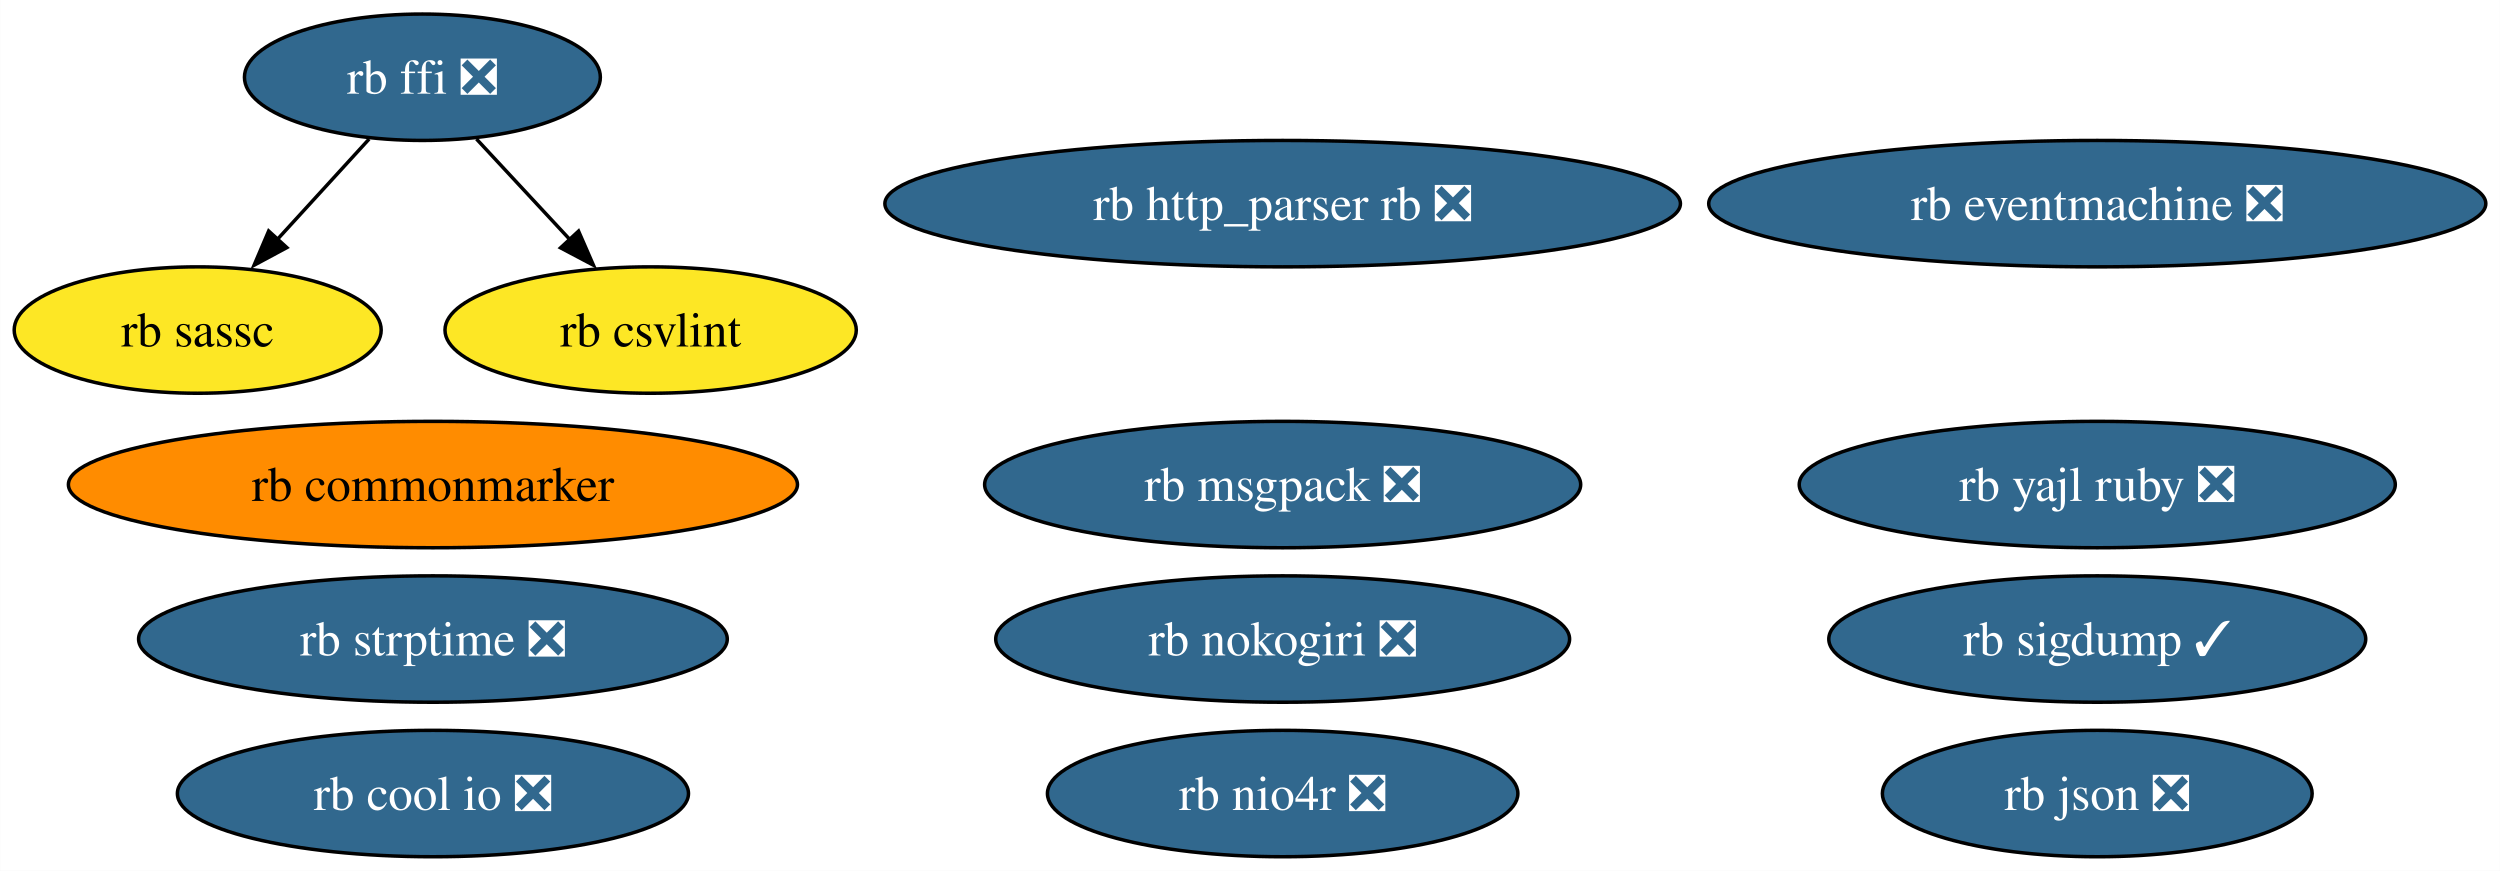
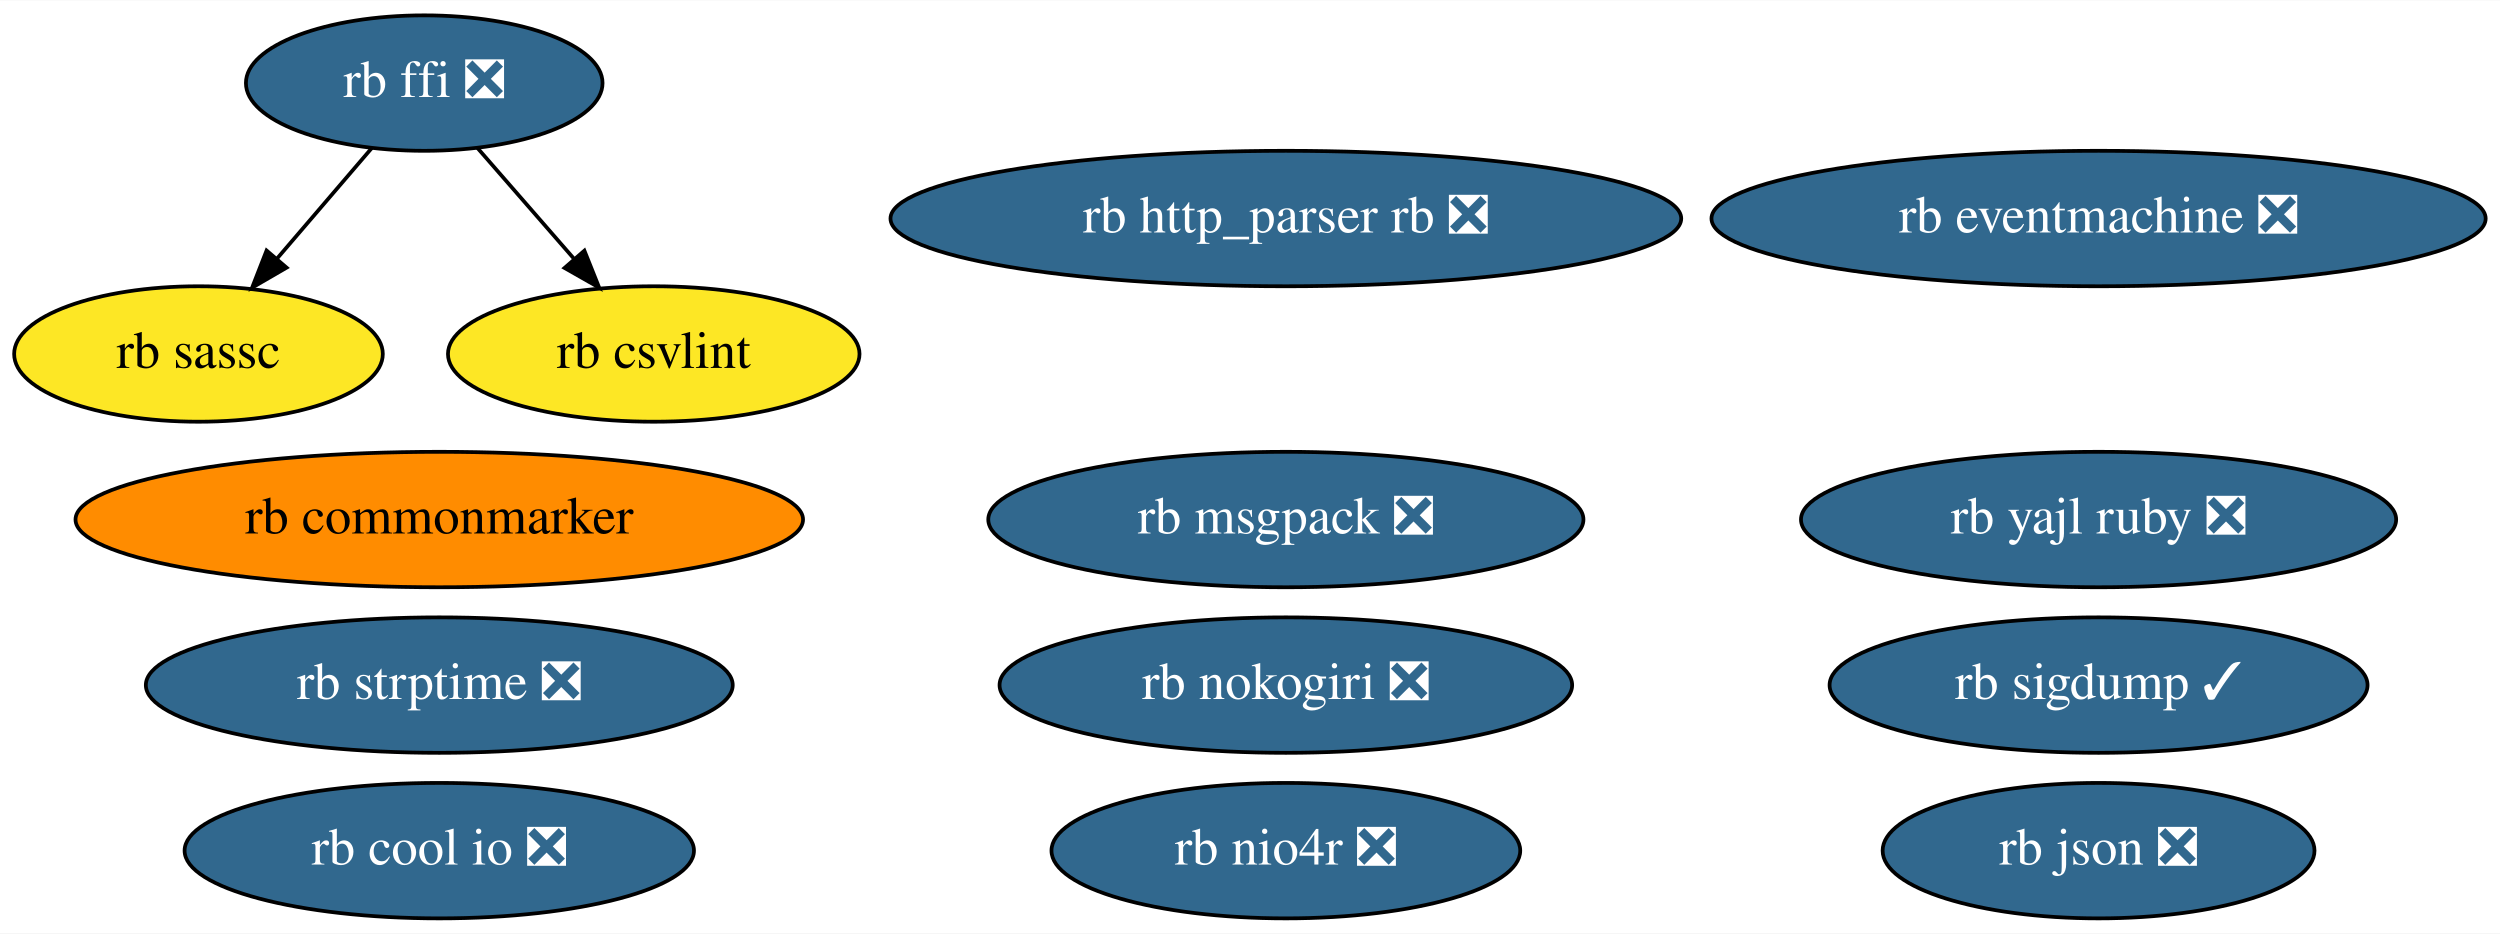
- <svg xmlns="http://www.w3.org/2000/svg" xmlns:xlink="http://www.w3.org/1999/xlink" width="712pt" height="248pt" viewBox="0.00 0.00 711.92 248.00">
+ <svg xmlns="http://www.w3.org/2000/svg" xmlns:xlink="http://www.w3.org/1999/xlink" width="664pt" height="248pt" viewBox="0.00 0.00 664.44 248.00">
  <g id="graph0" class="graph" transform="scale(1 1) rotate(0) translate(4 244)">
-     <polygon fill="white" stroke="none" points="-4,4 -4,-244 707.92,-244 707.92,4 -4,4" />
+     <polygon fill="white" stroke="transparent" points="-4,4 -4,-244 660.44,-244 660.44,4 -4,4" />
    <g id="node1" class="node">
      <g id="a_node1">
        <a xlink:href="https://github.com/conda-forge/rb-eventmachine-feedstock/pull/5" xlink:title="rb eventmachine ❎">
-           <ellipse fill="#31688e" stroke="black" cx="593.26" cy="-186" rx="110.66" ry="18" />
-           <text text-anchor="middle" x="593.26" y="-181.32" font-family="Times,serif" font-size="14.00" fill="white">rb eventmachine ❎</text>
+           <ellipse fill="#31688e" stroke="black" cx="553.75" cy="-186" rx="102.88" ry="18" />
+           <text text-anchor="middle" x="553.75" y="-182.3" font-family="Times,serif" font-size="14.00" fill="white">rb eventmachine ❎</text>
        </a>
      </g>
    </g>
    <g id="node2" class="node">
      <g id="a_node2">
        <a xlink:href="https://github.com/conda-forge/rb-http_parser.rb-feedstock/pull/4" xlink:title="rb http_parser rb ❎">
-           <ellipse fill="#31688e" stroke="black" cx="361.26" cy="-186" rx="113.29" ry="18" />
-           <text text-anchor="middle" x="361.26" y="-181.32" font-family="Times,serif" font-size="14.00" fill="white">rb http_parser rb ❎</text>
+           <ellipse fill="#31688e" stroke="black" cx="337.75" cy="-186" rx="105.08" ry="18" />
+           <text text-anchor="middle" x="337.75" y="-182.3" font-family="Times,serif" font-size="14.00" fill="white">rb http_parser rb ❎</text>
        </a>
      </g>
    </g>
    <g id="node3" class="node">
      <g id="a_node3">
        <a xlink:href="https://github.com/conda-forge/rb-ffi-feedstock/pull/12" xlink:title="rb ffi ❎">
-           <ellipse fill="#31688e" stroke="black" cx="116.26" cy="-222" rx="50.68" ry="18" />
-           <text text-anchor="middle" x="116.26" y="-217.32" font-family="Times,serif" font-size="14.00" fill="white">rb ffi ❎</text>
+           <ellipse fill="#31688e" stroke="black" cx="108.75" cy="-222" rx="47.39" ry="18" />
+           <text text-anchor="middle" x="108.75" y="-218.3" font-family="Times,serif" font-size="14.00" fill="white">rb ffi ❎</text>
        </a>
      </g>
    </g>
    <g id="node4" class="node">
      <g id="a_node4">
        <a xlink:href="https://github.com/conda-forge/rb-sassc-feedstock" xlink:title="rb sassc">
-           <ellipse fill="#fde725" stroke="black" cx="52.26" cy="-150" rx="52.26" ry="18" />
-           <text text-anchor="middle" x="52.26" y="-145.32" font-family="Times,serif" font-size="14.00">rb sassc</text>
+           <ellipse fill="#fde725" stroke="black" cx="48.75" cy="-150" rx="48.99" ry="18" />
+           <text text-anchor="middle" x="48.75" y="-146.3" font-family="Times,serif" font-size="14.00">rb sassc</text>
        </a>
      </g>
    </g>
    <g id="edge1" class="edge">
-       <path fill="none" stroke="black" d="M101.09,-204.41C93.2,-195.78 83.4,-185.06 74.66,-175.5" />
-       <polygon fill="black" stroke="black" points="77.65,-173.49 68.32,-168.47 72.48,-178.21 77.65,-173.49" />
+       <path fill="none" stroke="black" d="M94.83,-204.76C87.37,-196.06 78.01,-185.15 69.69,-175.43" />
+       <polygon fill="black" stroke="black" points="72.17,-172.95 63,-167.63 66.85,-177.5 72.17,-172.95" />
    </g>
    <g id="node14" class="node">
      <g id="a_node14">
        <a xlink:href="https://github.com/conda-forge/rb-csvlint-feedstock" xlink:title="rb csvlint">
-           <ellipse fill="#fde725" stroke="black" cx="181.26" cy="-150" rx="58.57" ry="18" />
-           <text text-anchor="middle" x="181.26" y="-145.32" font-family="Times,serif" font-size="14.00">rb csvlint</text>
+           <ellipse fill="#fde725" stroke="black" cx="169.75" cy="-150" rx="54.69" ry="18" />
+           <text text-anchor="middle" x="169.75" y="-146.3" font-family="Times,serif" font-size="14.00">rb csvlint</text>
        </a>
      </g>
    </g>
    <g id="edge2" class="edge">
-       <path fill="none" stroke="black" d="M131.66,-204.41C139.68,-195.78 149.63,-185.06 158.51,-175.5" />
-       <polygon fill="black" stroke="black" points="160.73,-178.18 164.97,-168.47 155.6,-173.42 160.73,-178.18" />
+       <path fill="none" stroke="black" d="M122.89,-204.76C130.48,-196.06 139.99,-185.15 148.45,-175.43" />
+       <polygon fill="black" stroke="black" points="151.32,-177.47 155.25,-167.63 146.04,-172.87 151.32,-177.47" />
    </g>
    <g id="node5" class="node">
      <g id="a_node5">
        <a xlink:href="https://github.com/conda-forge/rb-nokogiri-feedstock/pull/14" xlink:title="rb nokogiri ❎">
-           <ellipse fill="#31688e" stroke="black" cx="361.26" cy="-62" rx="81.72" ry="18" />
-           <text text-anchor="middle" x="361.26" y="-57.33" font-family="Times,serif" font-size="14.00" fill="white">rb nokogiri ❎</text>
+           <ellipse fill="#31688e" stroke="black" cx="337.75" cy="-62" rx="76.09" ry="18" />
+           <text text-anchor="middle" x="337.75" y="-58.3" font-family="Times,serif" font-size="14.00" fill="white">rb nokogiri ❎</text>
        </a>
      </g>
    </g>
    <g id="node6" class="node">
      <g id="a_node6">
        <a xlink:href="https://github.com/conda-forge/rb-commonmarker-feedstock" xlink:title="rb commonmarker">
-           <ellipse fill="#ff8c00" stroke="black" cx="119.26" cy="-106" rx="103.82" ry="18" />
-           <text text-anchor="middle" x="119.26" y="-101.33" font-family="Times,serif" font-size="14.00">rb commonmarker</text>
+           <ellipse fill="#ff8c00" stroke="black" cx="112.75" cy="-106" rx="96.68" ry="18" />
+           <text text-anchor="middle" x="112.75" y="-102.3" font-family="Times,serif" font-size="14.00">rb commonmarker</text>
        </a>
      </g>
    </g>
    <g id="node7" class="node">
      <g id="a_node7">
        <a xlink:href="https://github.com/conda-forge/rb-json-feedstock/pull/10" xlink:title="rb json ❎">
-           <ellipse fill="#31688e" stroke="black" cx="593.26" cy="-18" rx="61.2" ry="18" />
-           <text text-anchor="middle" x="593.26" y="-13.32" font-family="Times,serif" font-size="14.00" fill="white">rb json ❎</text>
+           <ellipse fill="#31688e" stroke="black" cx="553.75" cy="-18" rx="57.39" ry="18" />
+           <text text-anchor="middle" x="553.75" y="-14.3" font-family="Times,serif" font-size="14.00" fill="white">rb json ❎</text>
        </a>
      </g>
    </g>
    <g id="node8" class="node">
      <g id="a_node8">
        <a xlink:href="https://github.com/conda-forge/rb-msgpack-feedstock/pull/12" xlink:title="rb msgpack ❎">
-           <ellipse fill="#31688e" stroke="black" cx="361.26" cy="-106" rx="84.88" ry="18" />
-           <text text-anchor="middle" x="361.26" y="-101.33" font-family="Times,serif" font-size="14.00" fill="white">rb msgpack ❎</text>
+           <ellipse fill="#31688e" stroke="black" cx="337.75" cy="-106" rx="79.09" ry="18" />
+           <text text-anchor="middle" x="337.75" y="-102.3" font-family="Times,serif" font-size="14.00" fill="white">rb msgpack ❎</text>
        </a>
      </g>
    </g>
    <g id="node9" class="node">
      <g id="a_node9">
        <a xlink:href="https://github.com/conda-forge/rb-sigdump-feedstock/pull/2" xlink:title="rb sigdump ✓">
-           <ellipse fill="#31688e" stroke="black" cx="593.26" cy="-62" rx="76.46" ry="18" />
-           <text text-anchor="middle" x="593.26" y="-57.33" font-family="Times,serif" font-size="14.00" fill="white">rb sigdump ✓</text>
+           <ellipse fill="#31688e" stroke="black" cx="553.75" cy="-62" rx="71.49" ry="18" />
+           <text text-anchor="middle" x="553.75" y="-58.3" font-family="Times,serif" font-size="14.00" fill="white">rb sigdump ✓</text>
        </a>
      </g>
    </g>
    <g id="node10" class="node">
      <g id="a_node10">
        <a xlink:href="https://github.com/conda-forge/rb-strptime-feedstock/pull/6" xlink:title="rb strptime ❎">
-           <ellipse fill="#31688e" stroke="black" cx="119.26" cy="-62" rx="83.83" ry="18" />
-           <text text-anchor="middle" x="119.26" y="-57.33" font-family="Times,serif" font-size="14.00" fill="white">rb strptime ❎</text>
+           <ellipse fill="#31688e" stroke="black" cx="112.75" cy="-62" rx="77.99" ry="18" />
+           <text text-anchor="middle" x="112.75" y="-58.3" font-family="Times,serif" font-size="14.00" fill="white">rb strptime ❎</text>
        </a>
      </g>
    </g>
    <g id="node11" class="node">
      <g id="a_node11">
        <a xlink:href="https://github.com/conda-forge/rb-yajl-ruby-feedstock/pull/5" xlink:title="rb yajl ruby ❎">
-           <ellipse fill="#31688e" stroke="black" cx="593.26" cy="-106" rx="84.88" ry="18" />
-           <text text-anchor="middle" x="593.26" y="-101.33" font-family="Times,serif" font-size="14.00" fill="white">rb yajl ruby ❎</text>
+           <ellipse fill="#31688e" stroke="black" cx="553.75" cy="-106" rx="79.09" ry="18" />
+           <text text-anchor="middle" x="553.75" y="-102.3" font-family="Times,serif" font-size="14.00" fill="white">rb yajl ruby ❎</text>
        </a>
      </g>
    </g>
    <g id="node12" class="node">
      <g id="a_node12">
        <a xlink:href="https://github.com/conda-forge/rb-cool.io-feedstock/pull/8" xlink:title="rb cool io ❎">
-           <ellipse fill="#31688e" stroke="black" cx="119.26" cy="-18" rx="72.78" ry="18" />
-           <text text-anchor="middle" x="119.26" y="-13.32" font-family="Times,serif" font-size="14.00" fill="white">rb cool io ❎</text>
+           <ellipse fill="#31688e" stroke="black" cx="112.75" cy="-18" rx="67.69" ry="18" />
+           <text text-anchor="middle" x="112.75" y="-14.3" font-family="Times,serif" font-size="14.00" fill="white">rb cool io ❎</text>
        </a>
      </g>
    </g>
    <g id="node13" class="node">
      <g id="a_node13">
        <a xlink:href="https://github.com/conda-forge/rb-nio4r-feedstock/pull/6" xlink:title="rb nio4r ❎">
-           <ellipse fill="#31688e" stroke="black" cx="361.26" cy="-18" rx="66.99" ry="18" />
-           <text text-anchor="middle" x="361.26" y="-13.32" font-family="Times,serif" font-size="14.00" fill="white">rb nio4r ❎</text>
+           <ellipse fill="#31688e" stroke="black" cx="337.75" cy="-18" rx="62.29" ry="18" />
+           <text text-anchor="middle" x="337.75" y="-14.3" font-family="Times,serif" font-size="14.00" fill="white">rb nio4r ❎</text>
        </a>
      </g>
    </g>
  </g>
</svg>
